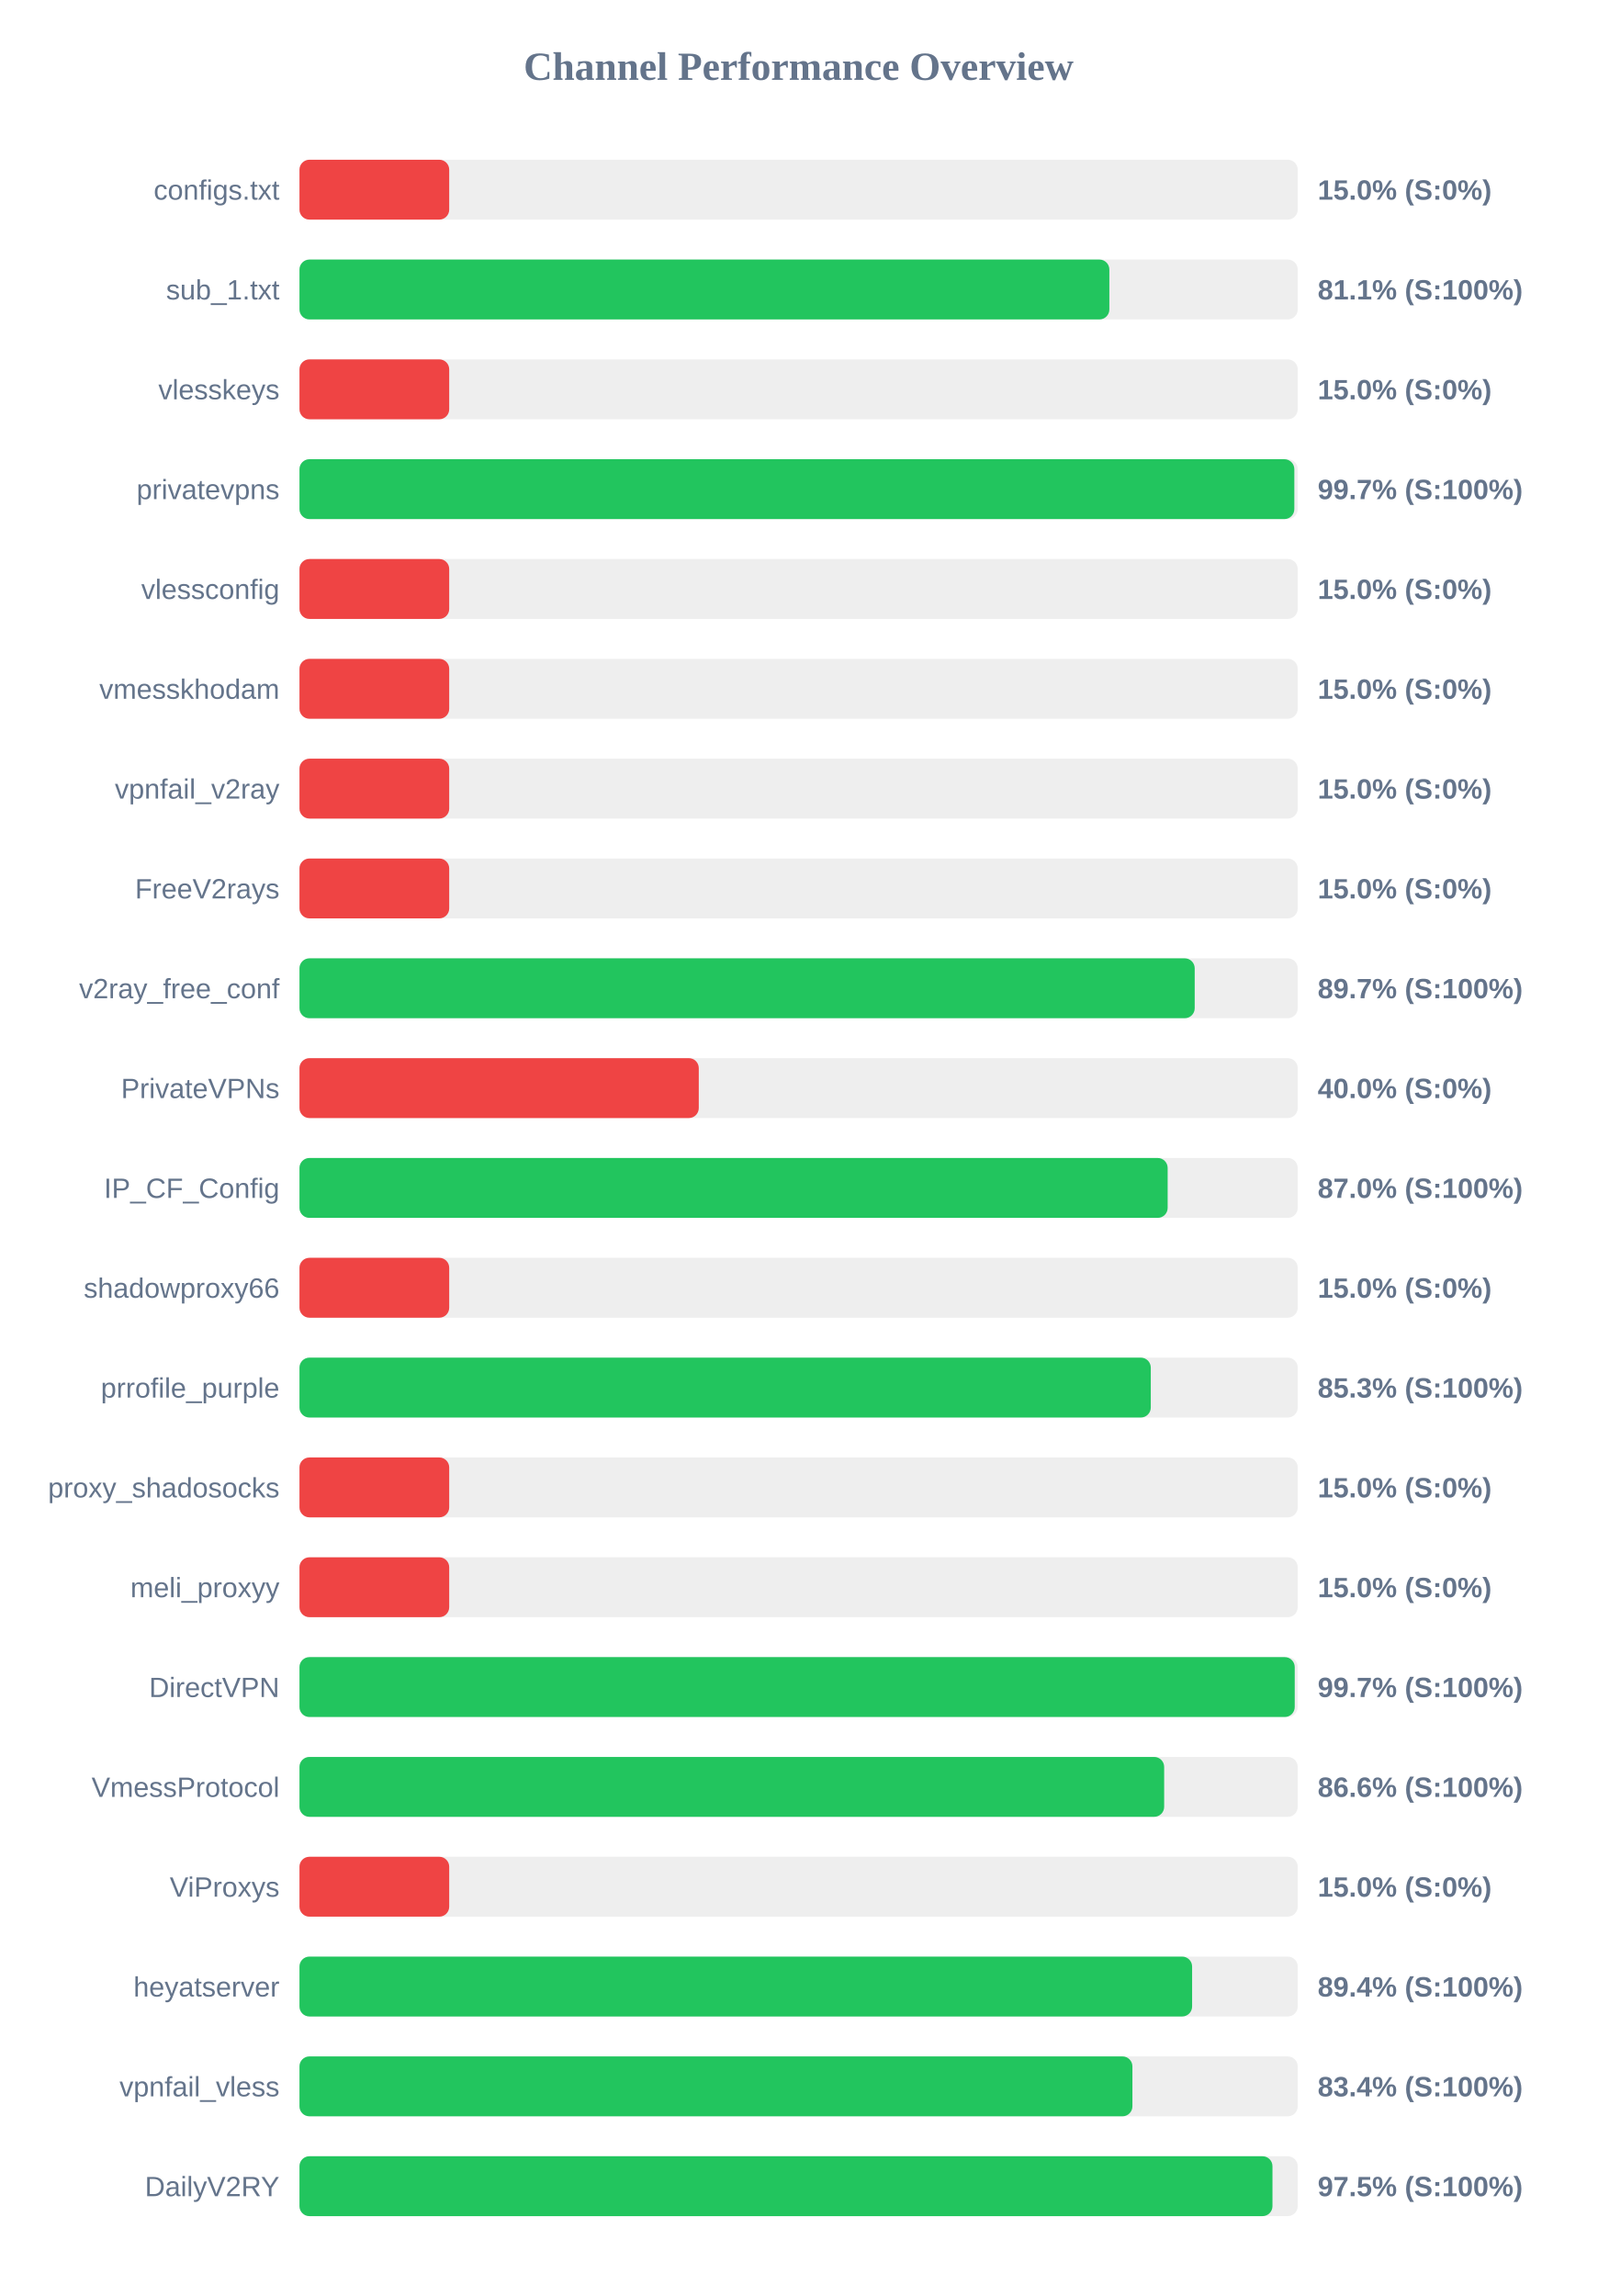
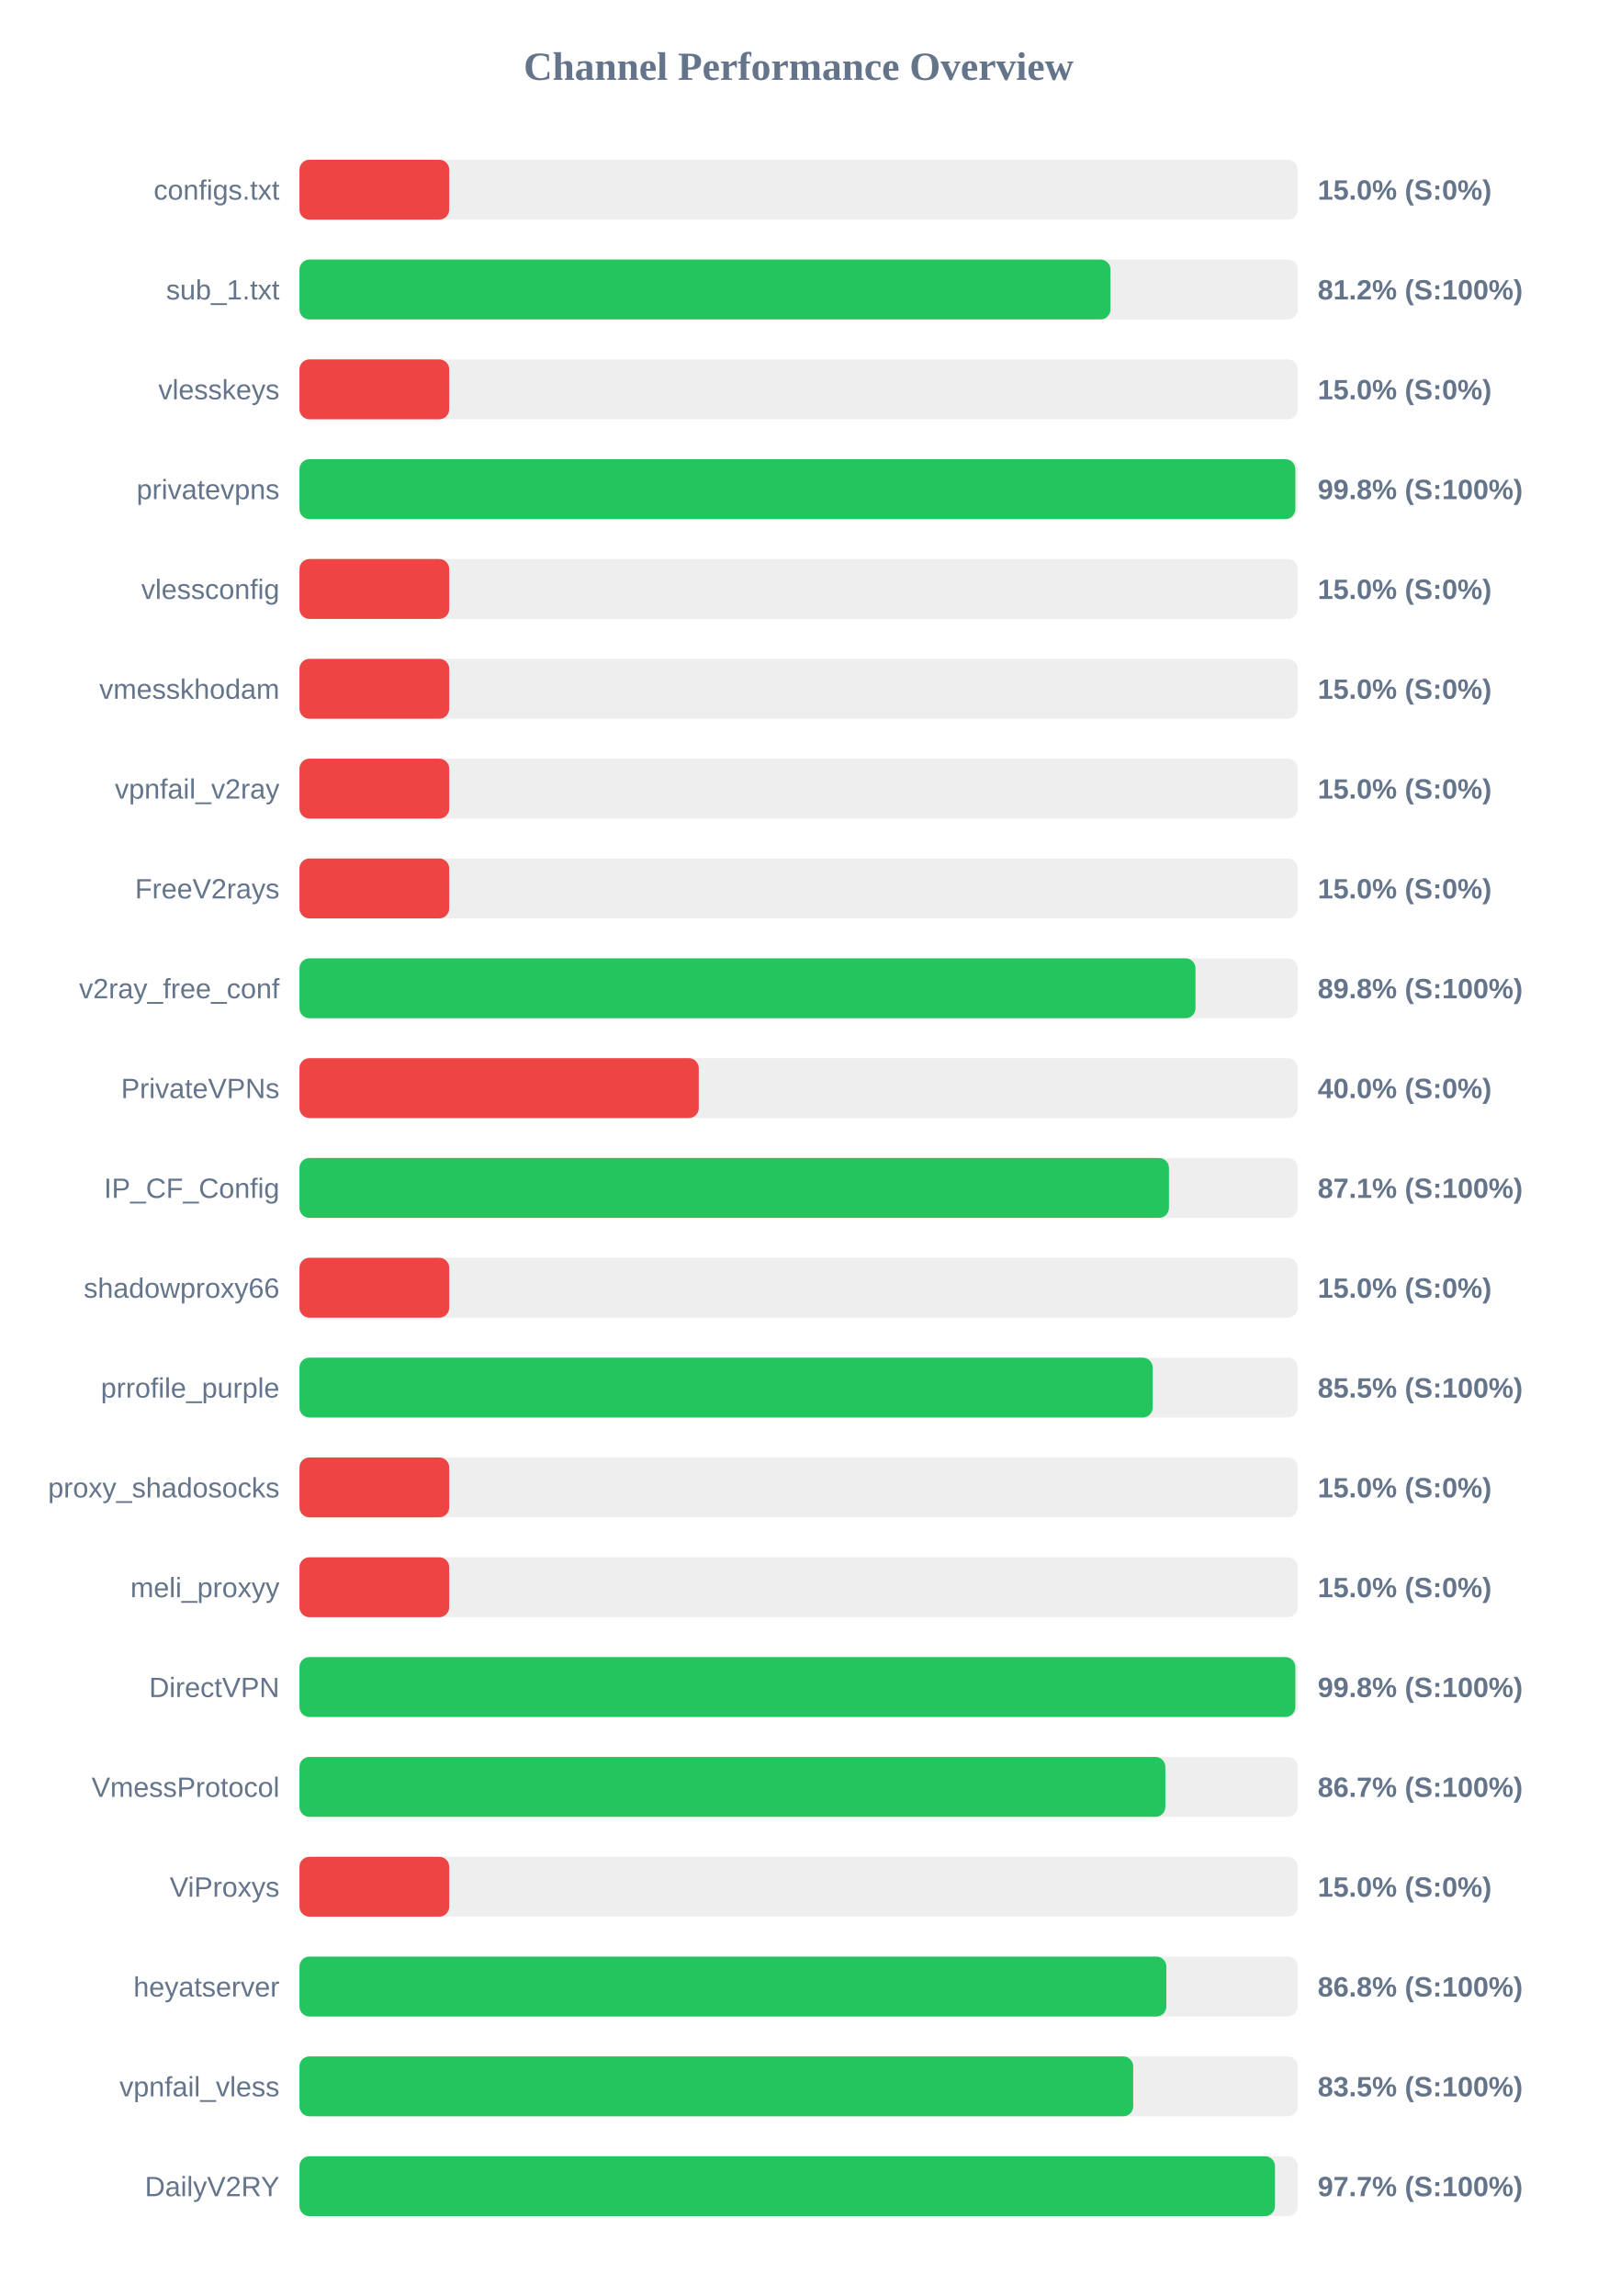
<svg xmlns="http://www.w3.org/2000/svg" width="800" height="1150" version="1.1">
  <style>
        .row { font: 14px Arial; fill: #64748b; }
        .score { font: bold 14px Arial; fill: #64748b; }
    </style>
  <text x="400" y="40" text-anchor="middle" font-size="20px" font-weight="bold" fill="#64748b">Channel Performance Overview</text>
  <rect x="150" y="80" width="500" height="30" fill="#eee" rx="5" />
  <rect x="150" y="80" width="75.0" height="30" fill="#ef4444" rx="5" />
  <text x="140" y="100" text-anchor="end" class="row">configs.txt</text>
  <text x="660" y="100" text-anchor="start" class="score">15.0% (S:0%)</text>
  <rect x="150" y="130" width="500" height="30" fill="#eee" rx="5" />
-   <rect x="150" y="130" width="405.65" height="30" fill="#22c55e" rx="5" />
+   <rect x="150" y="130" width="406.2" height="30" fill="#22c55e" rx="5" />
  <text x="140" y="150" text-anchor="end" class="row">sub_1.txt</text>
-   <text x="660" y="150" text-anchor="start" class="score">81.1% (S:100%)</text>
+   <text x="660" y="150" text-anchor="start" class="score">81.2% (S:100%)</text>
  <rect x="150" y="180" width="500" height="30" fill="#eee" rx="5" />
  <rect x="150" y="180" width="75.0" height="30" fill="#ef4444" rx="5" />
  <text x="140" y="200" text-anchor="end" class="row">vlesskeys</text>
  <text x="660" y="200" text-anchor="start" class="score">15.0% (S:0%)</text>
  <rect x="150" y="230" width="500" height="30" fill="#eee" rx="5" />
-   <rect x="150" y="230" width="498.3" height="30" fill="#22c55e" rx="5" />
+   <rect x="150" y="230" width="498.8" height="30" fill="#22c55e" rx="5" />
  <text x="140" y="250" text-anchor="end" class="row">privatevpns</text>
-   <text x="660" y="250" text-anchor="start" class="score">99.7% (S:100%)</text>
+   <text x="660" y="250" text-anchor="start" class="score">99.8% (S:100%)</text>
  <rect x="150" y="280" width="500" height="30" fill="#eee" rx="5" />
  <rect x="150" y="280" width="75.0" height="30" fill="#ef4444" rx="5" />
  <text x="140" y="300" text-anchor="end" class="row">vlessconfig</text>
  <text x="660" y="300" text-anchor="start" class="score">15.0% (S:0%)</text>
  <rect x="150" y="330" width="500" height="30" fill="#eee" rx="5" />
  <rect x="150" y="330" width="75.0" height="30" fill="#ef4444" rx="5" />
  <text x="140" y="350" text-anchor="end" class="row">vmesskhodam</text>
  <text x="660" y="350" text-anchor="start" class="score">15.0% (S:0%)</text>
  <rect x="150" y="380" width="500" height="30" fill="#eee" rx="5" />
  <rect x="150" y="380" width="75.0" height="30" fill="#ef4444" rx="5" />
  <text x="140" y="400" text-anchor="end" class="row">vpnfail_v2ray</text>
  <text x="660" y="400" text-anchor="start" class="score">15.0% (S:0%)</text>
  <rect x="150" y="430" width="500" height="30" fill="#eee" rx="5" />
  <rect x="150" y="430" width="75.0" height="30" fill="#ef4444" rx="5" />
  <text x="140" y="450" text-anchor="end" class="row">FreeV2rays</text>
  <text x="660" y="450" text-anchor="start" class="score">15.0% (S:0%)</text>
  <rect x="150" y="480" width="500" height="30" fill="#eee" rx="5" />
-   <rect x="150" y="480" width="448.4" height="30" fill="#22c55e" rx="5" />
+   <rect x="150" y="480" width="448.8" height="30" fill="#22c55e" rx="5" />
  <text x="140" y="500" text-anchor="end" class="row">v2ray_free_conf</text>
-   <text x="660" y="500" text-anchor="start" class="score">89.7% (S:100%)</text>
+   <text x="660" y="500" text-anchor="start" class="score">89.8% (S:100%)</text>
  <rect x="150" y="530" width="500" height="30" fill="#eee" rx="5" />
  <rect x="150" y="530" width="200.0" height="30" fill="#ef4444" rx="5" />
  <text x="140" y="550" text-anchor="end" class="row">PrivateVPNs</text>
  <text x="660" y="550" text-anchor="start" class="score">40.0% (S:0%)</text>
  <rect x="150" y="580" width="500" height="30" fill="#eee" rx="5" />
-   <rect x="150" y="580" width="434.85" height="30" fill="#22c55e" rx="5" />
+   <rect x="150" y="580" width="435.5" height="30" fill="#22c55e" rx="5" />
  <text x="140" y="600" text-anchor="end" class="row">IP_CF_Config</text>
-   <text x="660" y="600" text-anchor="start" class="score">87.0% (S:100%)</text>
+   <text x="660" y="600" text-anchor="start" class="score">87.1% (S:100%)</text>
  <rect x="150" y="630" width="500" height="30" fill="#eee" rx="5" />
  <rect x="150" y="630" width="75.0" height="30" fill="#ef4444" rx="5" />
  <text x="140" y="650" text-anchor="end" class="row">shadowproxy66</text>
  <text x="660" y="650" text-anchor="start" class="score">15.0% (S:0%)</text>
  <rect x="150" y="680" width="500" height="30" fill="#eee" rx="5" />
-   <rect x="150" y="680" width="426.4" height="30" fill="#22c55e" rx="5" />
+   <rect x="150" y="680" width="427.35" height="30" fill="#22c55e" rx="5" />
  <text x="140" y="700" text-anchor="end" class="row">prrofile_purple</text>
-   <text x="660" y="700" text-anchor="start" class="score">85.3% (S:100%)</text>
+   <text x="660" y="700" text-anchor="start" class="score">85.5% (S:100%)</text>
  <rect x="150" y="730" width="500" height="30" fill="#eee" rx="5" />
  <rect x="150" y="730" width="75.0" height="30" fill="#ef4444" rx="5" />
  <text x="140" y="750" text-anchor="end" class="row">proxy_shadosocks</text>
  <text x="660" y="750" text-anchor="start" class="score">15.0% (S:0%)</text>
  <rect x="150" y="780" width="500" height="30" fill="#eee" rx="5" />
  <rect x="150" y="780" width="75.0" height="30" fill="#ef4444" rx="5" />
  <text x="140" y="800" text-anchor="end" class="row">meli_proxyy</text>
  <text x="660" y="800" text-anchor="start" class="score">15.0% (S:0%)</text>
  <rect x="150" y="830" width="500" height="30" fill="#eee" rx="5" />
-   <rect x="150" y="830" width="498.5" height="30" fill="#22c55e" rx="5" />
+   <rect x="150" y="830" width="498.8" height="30" fill="#22c55e" rx="5" />
  <text x="140" y="850" text-anchor="end" class="row">DirectVPN</text>
-   <text x="660" y="850" text-anchor="start" class="score">99.7% (S:100%)</text>
+   <text x="660" y="850" text-anchor="start" class="score">99.8% (S:100%)</text>
  <rect x="150" y="880" width="500" height="30" fill="#eee" rx="5" />
-   <rect x="150" y="880" width="433.1" height="30" fill="#22c55e" rx="5" />
+   <rect x="150" y="880" width="433.7" height="30" fill="#22c55e" rx="5" />
  <text x="140" y="900" text-anchor="end" class="row">VmessProtocol</text>
-   <text x="660" y="900" text-anchor="start" class="score">86.6% (S:100%)</text>
+   <text x="660" y="900" text-anchor="start" class="score">86.7% (S:100%)</text>
  <rect x="150" y="930" width="500" height="30" fill="#eee" rx="5" />
  <rect x="150" y="930" width="75.0" height="30" fill="#ef4444" rx="5" />
  <text x="140" y="950" text-anchor="end" class="row">ViProxys</text>
  <text x="660" y="950" text-anchor="start" class="score">15.0% (S:0%)</text>
  <rect x="150" y="980" width="500" height="30" fill="#eee" rx="5" />
-   <rect x="150" y="980" width="447.1" height="30" fill="#22c55e" rx="5" />
+   <rect x="150" y="980" width="434.2" height="30" fill="#22c55e" rx="5" />
  <text x="140" y="1000" text-anchor="end" class="row">heyatserver</text>
-   <text x="660" y="1000" text-anchor="start" class="score">89.4% (S:100%)</text>
+   <text x="660" y="1000" text-anchor="start" class="score">86.8% (S:100%)</text>
  <rect x="150" y="1030" width="500" height="30" fill="#eee" rx="5" />
-   <rect x="150" y="1030" width="417.2" height="30" fill="#22c55e" rx="5" />
+   <rect x="150" y="1030" width="417.6" height="30" fill="#22c55e" rx="5" />
  <text x="140" y="1050" text-anchor="end" class="row">vpnfail_vless</text>
-   <text x="660" y="1050" text-anchor="start" class="score">83.4% (S:100%)</text>
+   <text x="660" y="1050" text-anchor="start" class="score">83.5% (S:100%)</text>
  <rect x="150" y="1080" width="500" height="30" fill="#eee" rx="5" />
-   <rect x="150" y="1080" width="487.35" height="30" fill="#22c55e" rx="5" />
+   <rect x="150" y="1080" width="488.6" height="30" fill="#22c55e" rx="5" />
  <text x="140" y="1100" text-anchor="end" class="row">DailyV2RY</text>
-   <text x="660" y="1100" text-anchor="start" class="score">97.5% (S:100%)</text>
+   <text x="660" y="1100" text-anchor="start" class="score">97.7% (S:100%)</text>
</svg>
